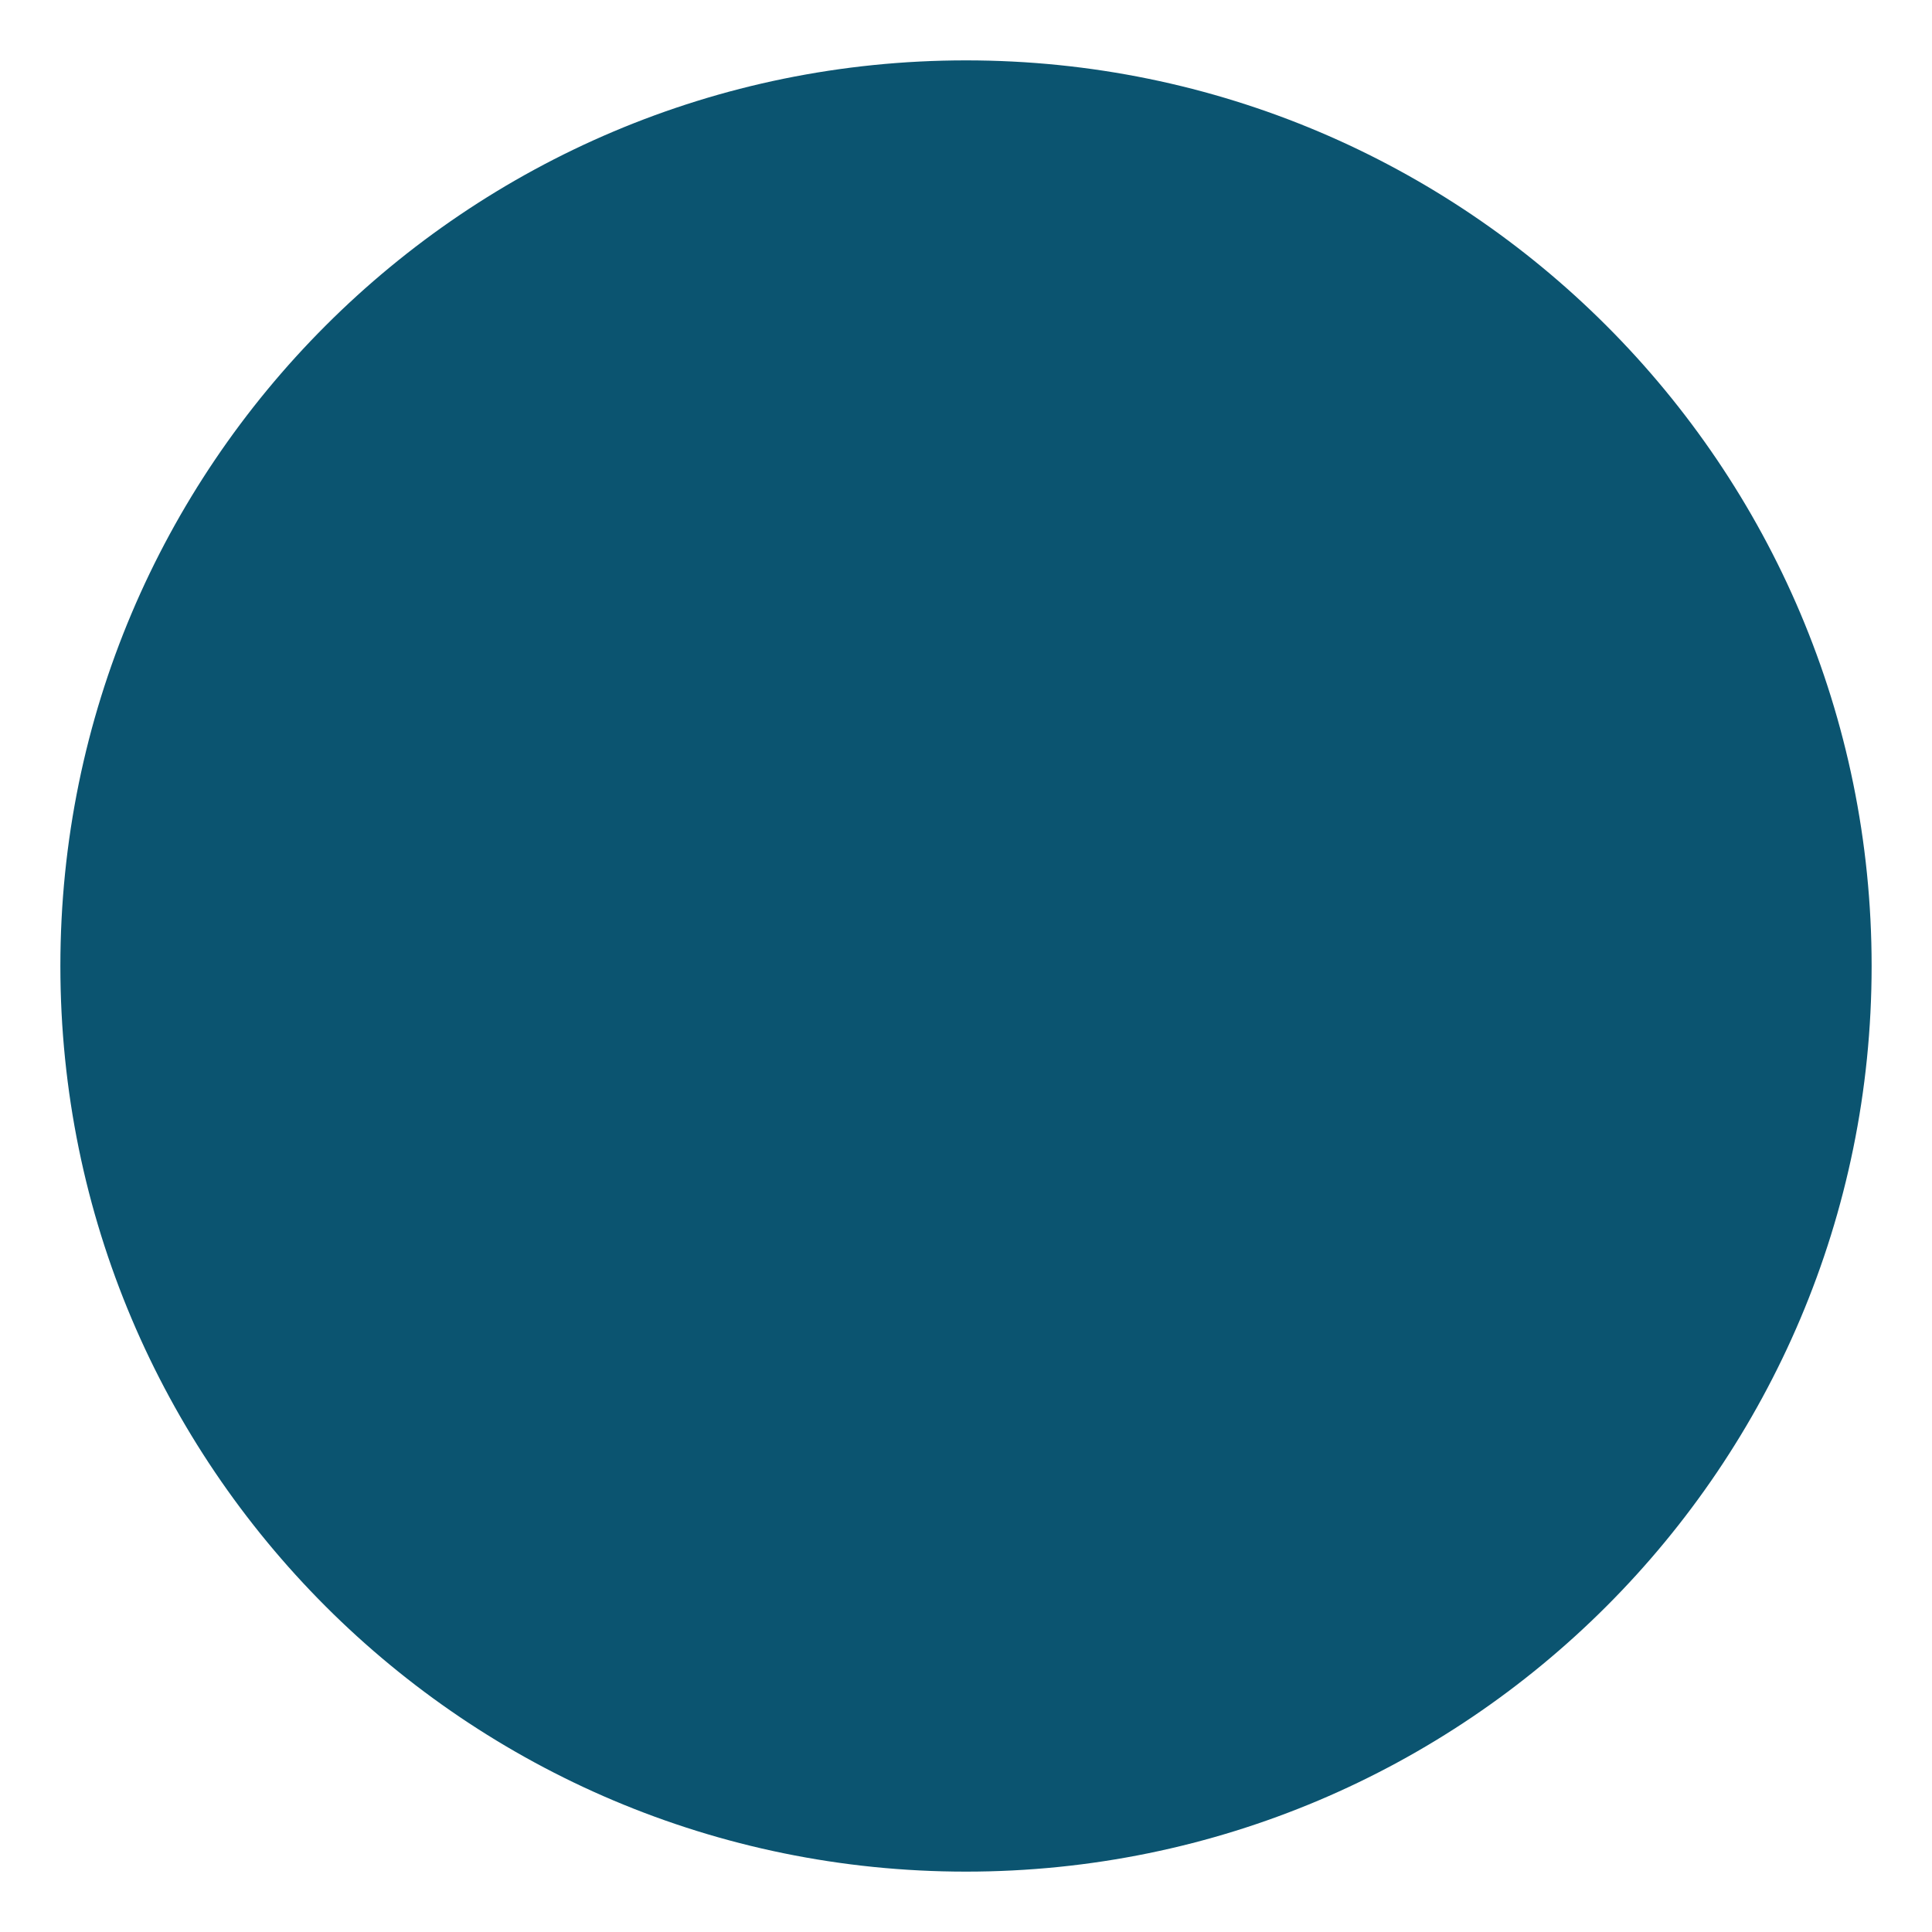
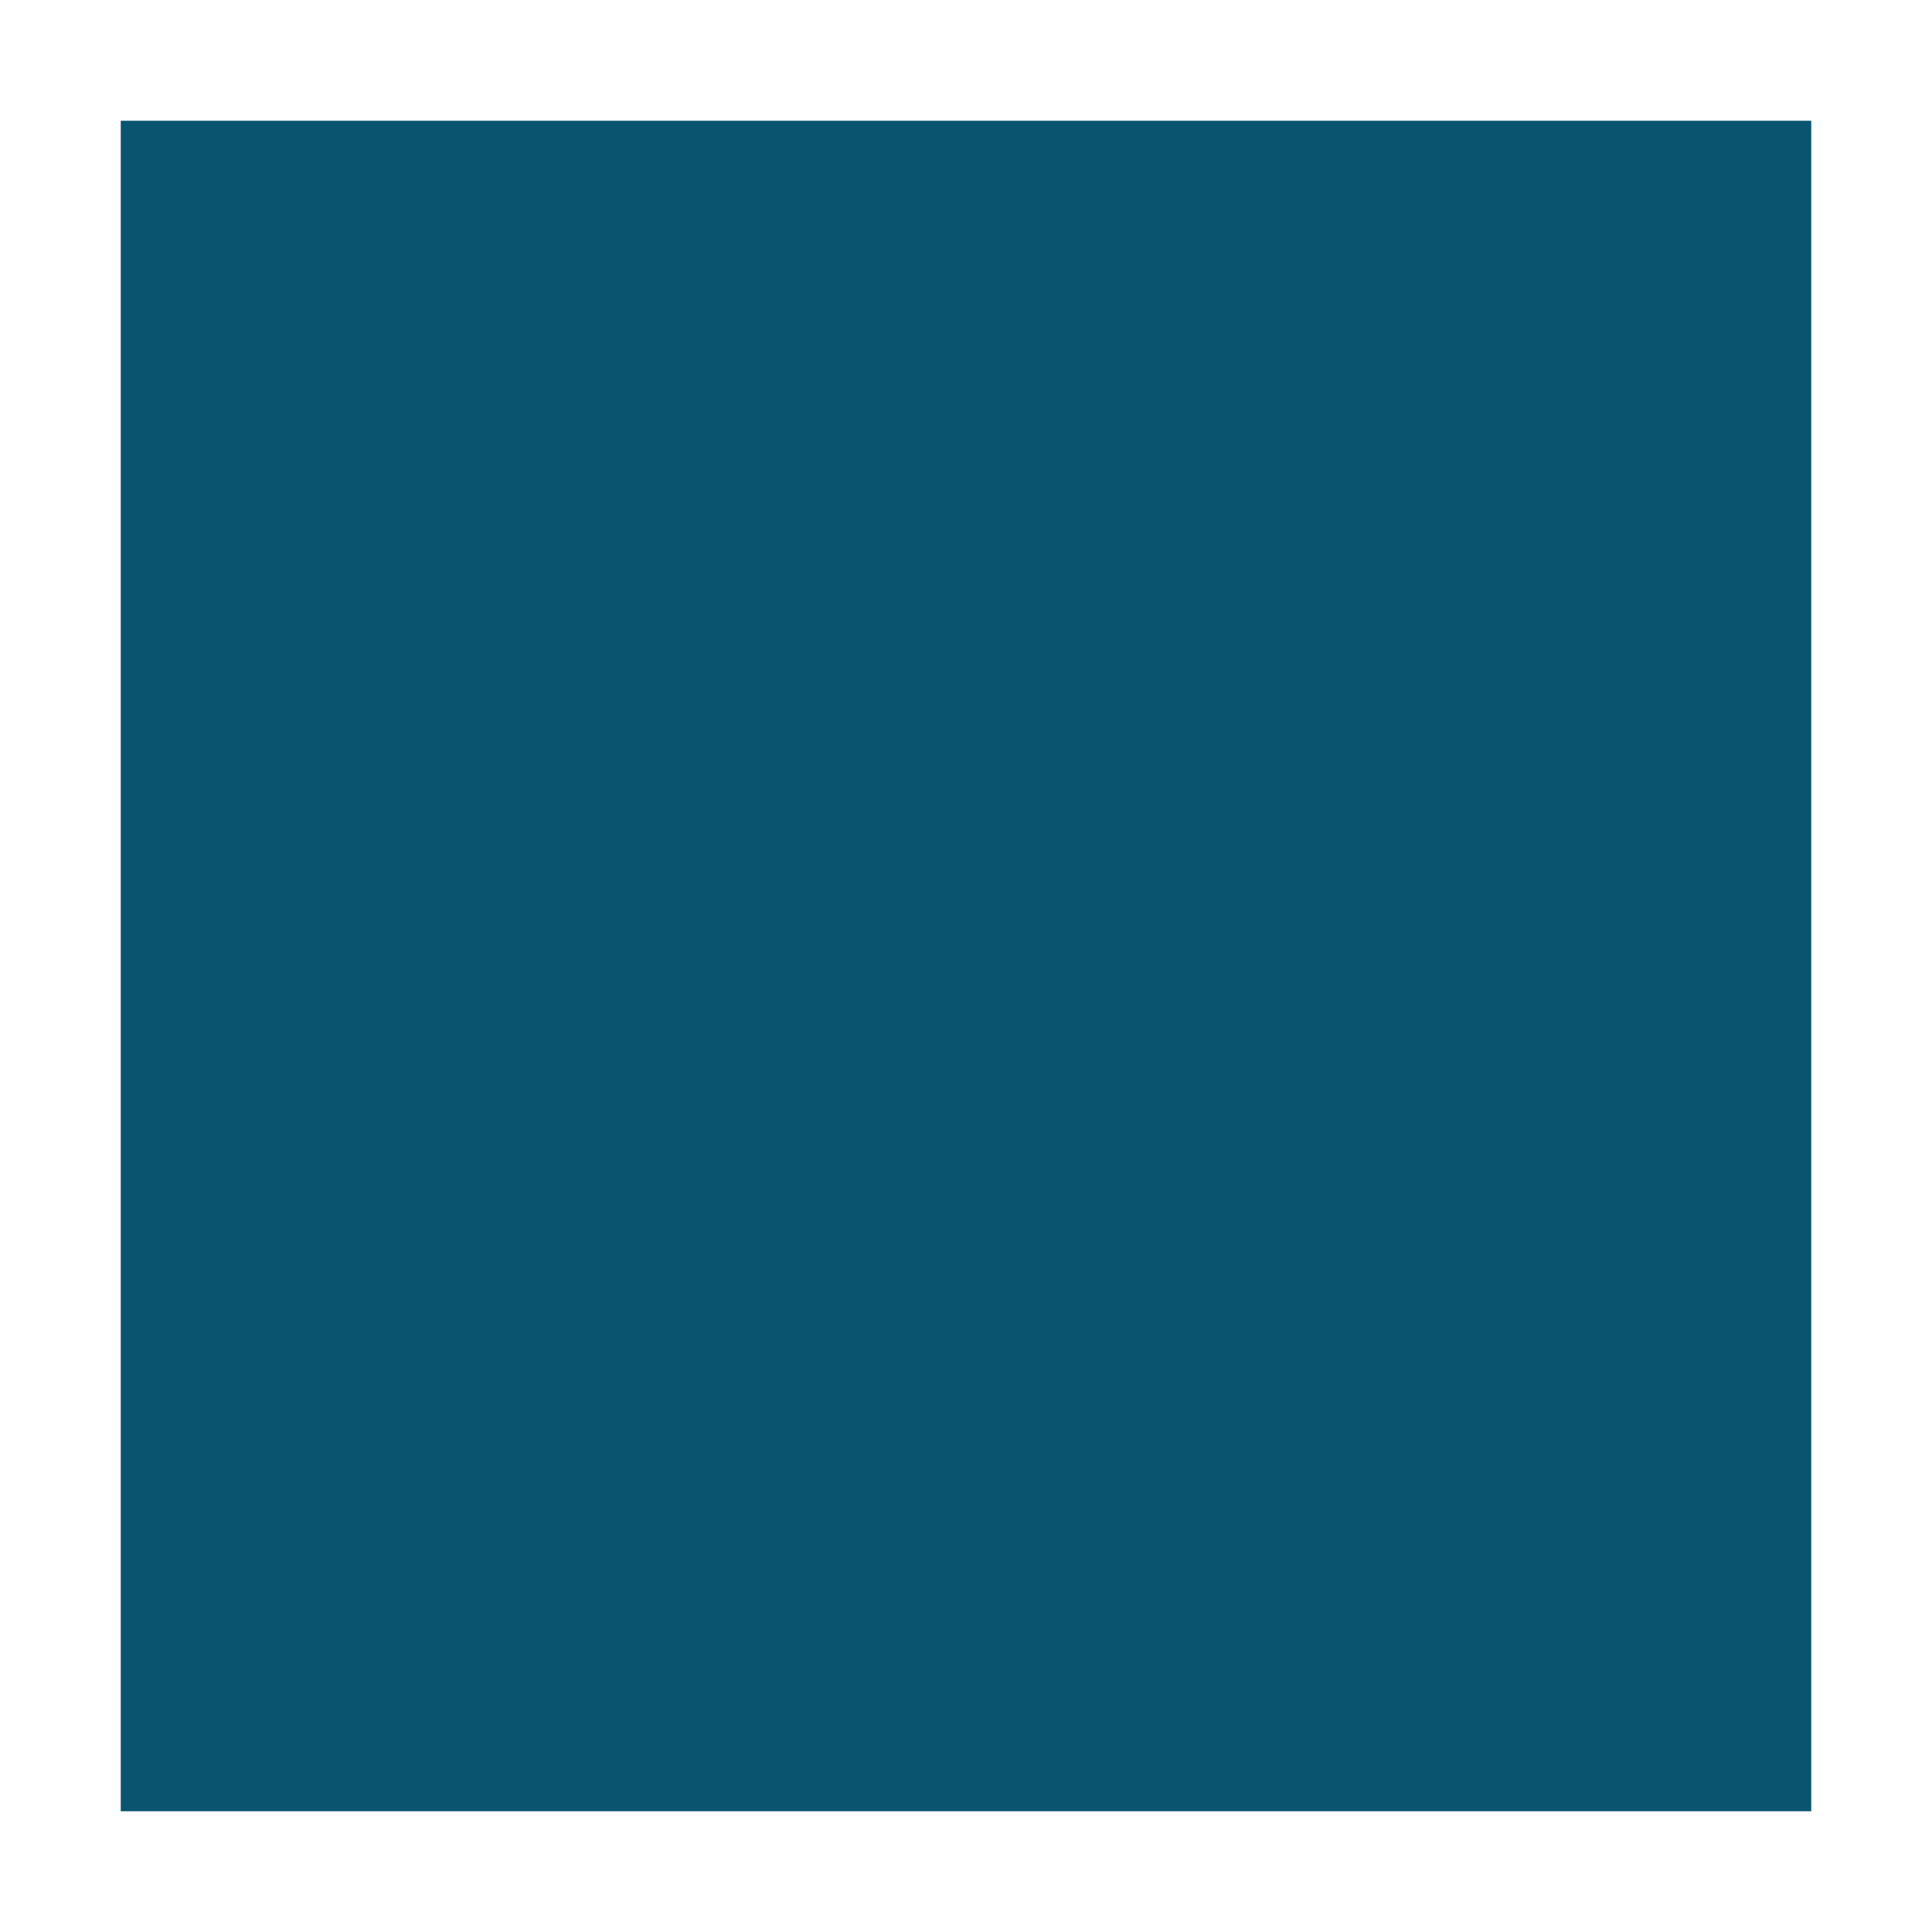
<svg xmlns="http://www.w3.org/2000/svg" viewBox="0 0 64 64">
-   <circle cx="32" cy="32" r="30" fill="#0B5470" />
+   <rect x="4" y="4" width="56" height="56" fill="#0B5470" />
</svg>
